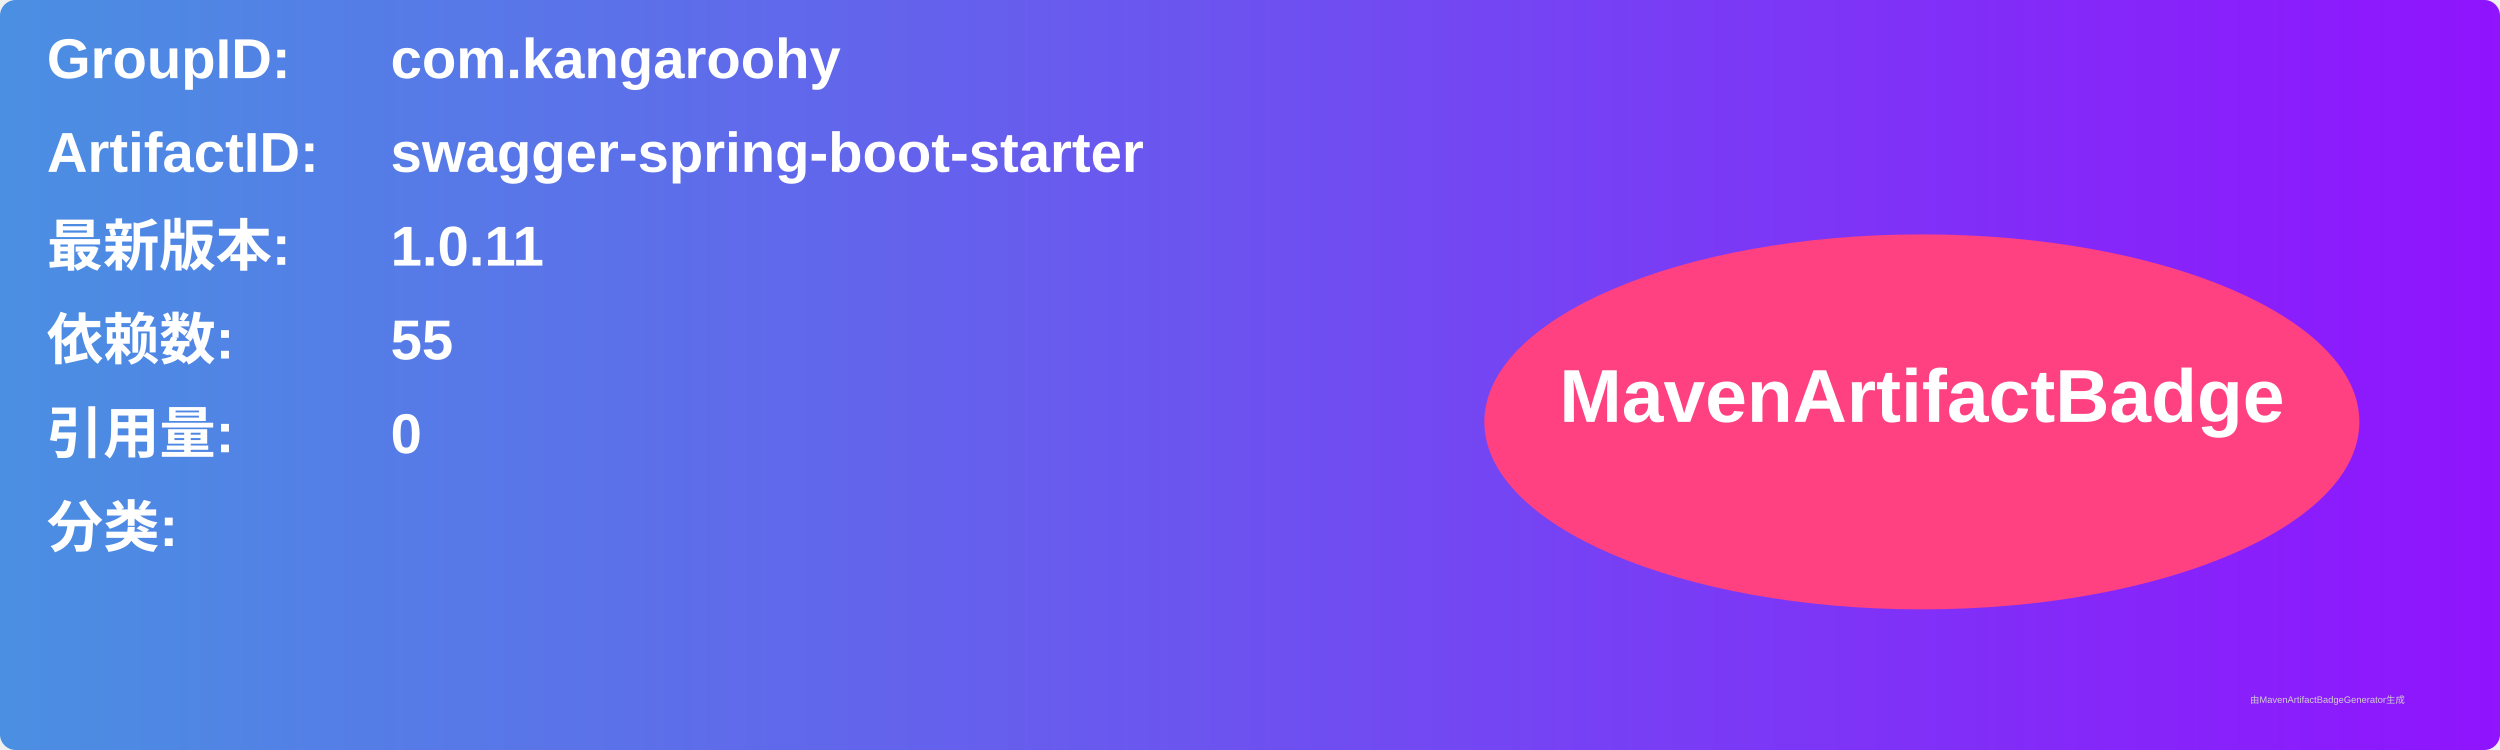
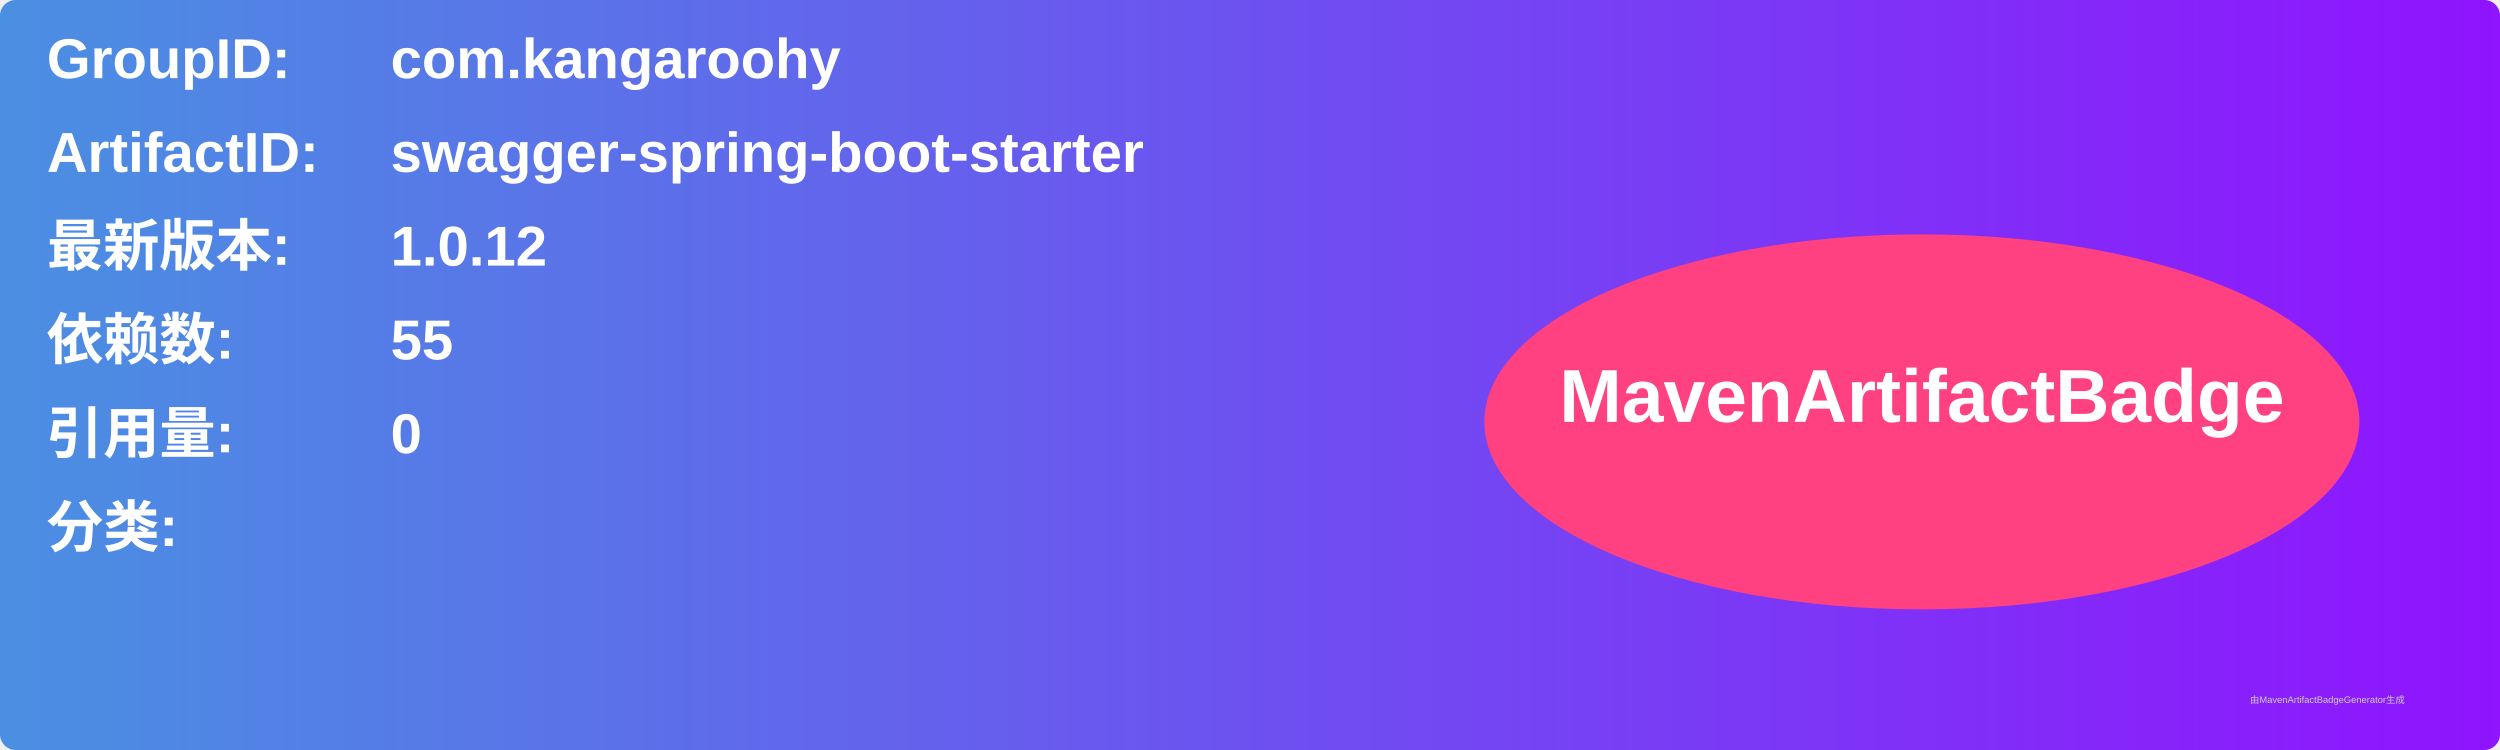
<svg xmlns="http://www.w3.org/2000/svg" width="800" height="240" viewBox="0 0 800 240">
  <linearGradient id="grad" x1="0%" y1="0%" x2="100%" y2="0%">
    <stop offset="0%" stop-color="#4a90e2" />
    <stop offset="100%" stop-color="#9013fe" />
  </linearGradient>
  <rect width="100%" height="100%" rx="5" ry="5" fill="url(#grad)" />
  <g transform="translate(15, 15)">
    <text x="0" y="10" font-family="Arial" font-size="18" fill="white" font-weight="bold" width="260">GroupID:</text>
    <text x="110" y="10" font-family="Arial" font-size="18" fill="white" font-weight="bold" width="460">com.kangaroohy</text>
    <text x="0" y="40" font-family="Arial" font-size="18" fill="white" font-weight="bold" width="260">ArtifactID:</text>
    <text x="110" y="40" font-family="Arial" font-size="18" fill="white" font-weight="bold" width="460">swagger-spring-boot-starter</text>
    <text x="0" y="70" font-family="Arial" font-size="18" fill="white" font-weight="bold">最新版本:</text>
    <text x="110" y="70" font-family="Arial" font-size="18" fill="white" font-weight="bold">
-       <tspan font-weight="bold">1.0.11</tspan>
+       <tspan font-weight="bold">1.0.12</tspan>
    </text>
    <text x="0" y="100" font-family="Arial" font-size="18" fill="white" font-weight="bold">依赖数: </text>
    <text x="110" y="100" font-family="Arial" font-size="18" fill="white">
      <tspan font-weight="bold">55</tspan>
    </text>
    <text x="0" y="130" font-family="Arial" font-size="18" fill="white" font-weight="bold">引用量: </text>
    <text x="110" y="130" font-family="Arial" font-size="18" fill="white">
      <tspan font-weight="bold">0</tspan>
    </text>
    <text x="0" y="160" font-family="Arial" font-size="18" fill="white" font-weight="bold">分类:</text>
    <text x="10" y="190" font-family="Arial" font-size="10" fill="white">
      <tspan font-weight="bold" />
    </text>
    <ellipse cx="600" cy="120" rx="140" ry="60" fill="#ff4081" />
    <text x="600" y="120" text-anchor="middle" font-family="Arial" font-size="24" fill="white" font-weight="bold">MavenArtifactBadge</text>
  </g>
  <text x="720" y="225" font-family="Arial" font-size="3" fill="#d0d0d0">由MavenArtifactBadgeGenerator生成</text>
</svg>
